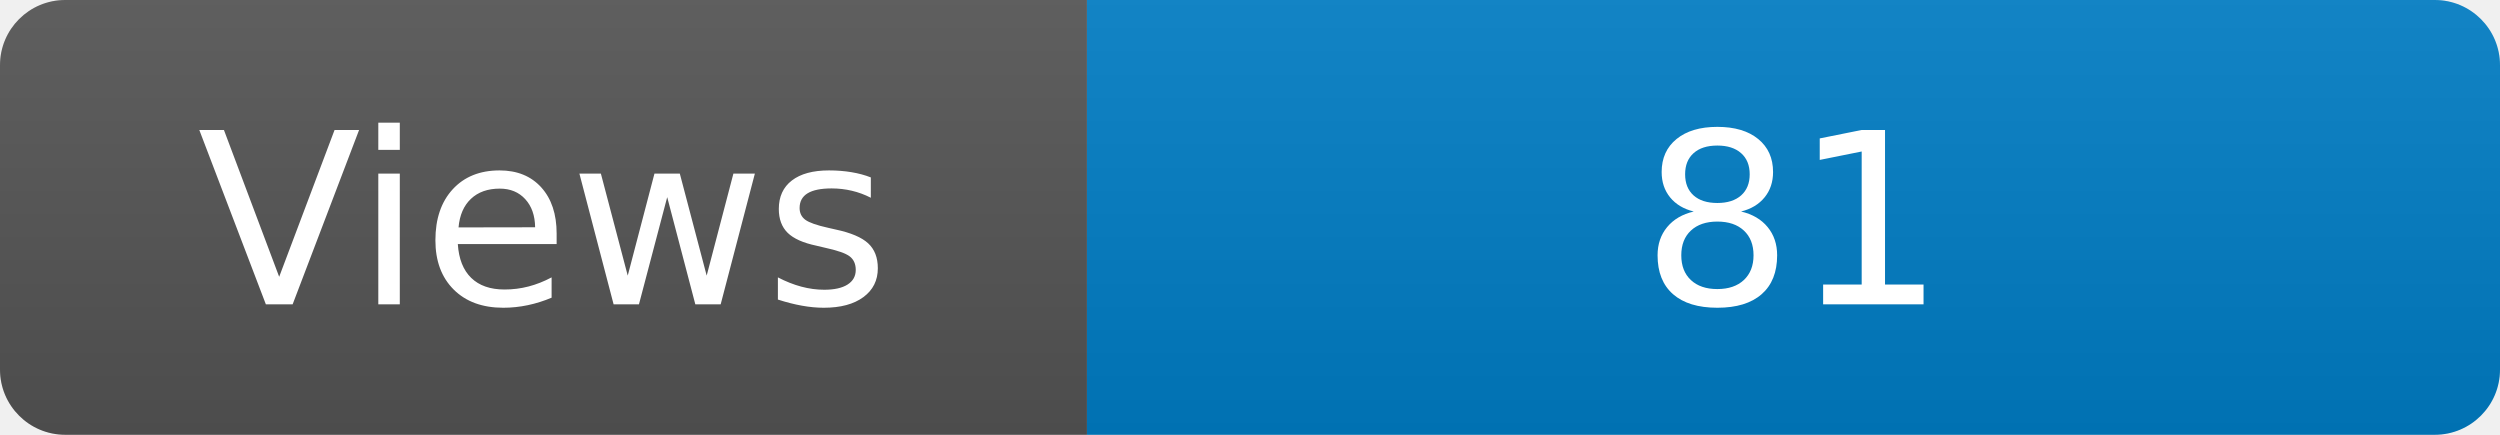
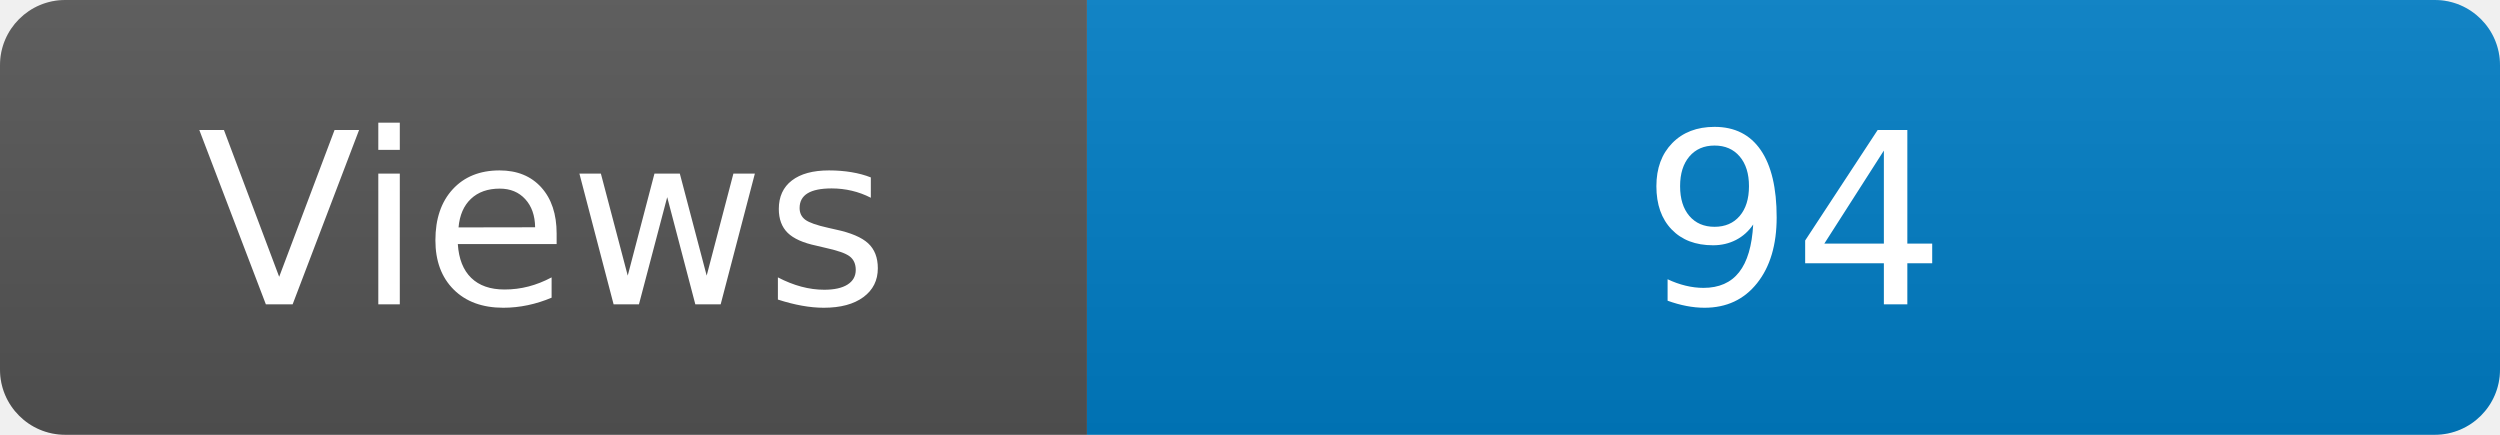
<svg xmlns="http://www.w3.org/2000/svg" width="115" height="20" role="img" aria-label="Maintained?: yes">
  <linearGradient id="s" x2="0" y2="100%">
    <stop offset="0" stop-color="#bbb" stop-opacity=".1" />
    <stop offset="1" stop-opacity=".1" />
  </linearGradient>
  <clipPath id="r">
    <rect width="115" height="20" rx="3" fill="#fff" />
  </clipPath>
  <g clip-path="url(#r)">
    <rect width="50" height="20" fill="#555" />
    <rect x="50" width="160" height="20" fill="#007ec6" />
    <rect width="115" height="20" fill="url(#s)" />
  </g>
  <g fill="#fff" text-anchor="middle" font-family="Verdana,Geneva,DejaVu Sans,sans-serif" font-size="110">
    <text x="250" y="140" transform="scale(.1)" fill="#fff">Views</text>
-     <text x="825" y="140" transform="scale(.1)" fill="#fff">81</text>
+     <text x="825" y="140" transform="scale(.1)" fill="#fff">94</text>
  </g>
</svg>
